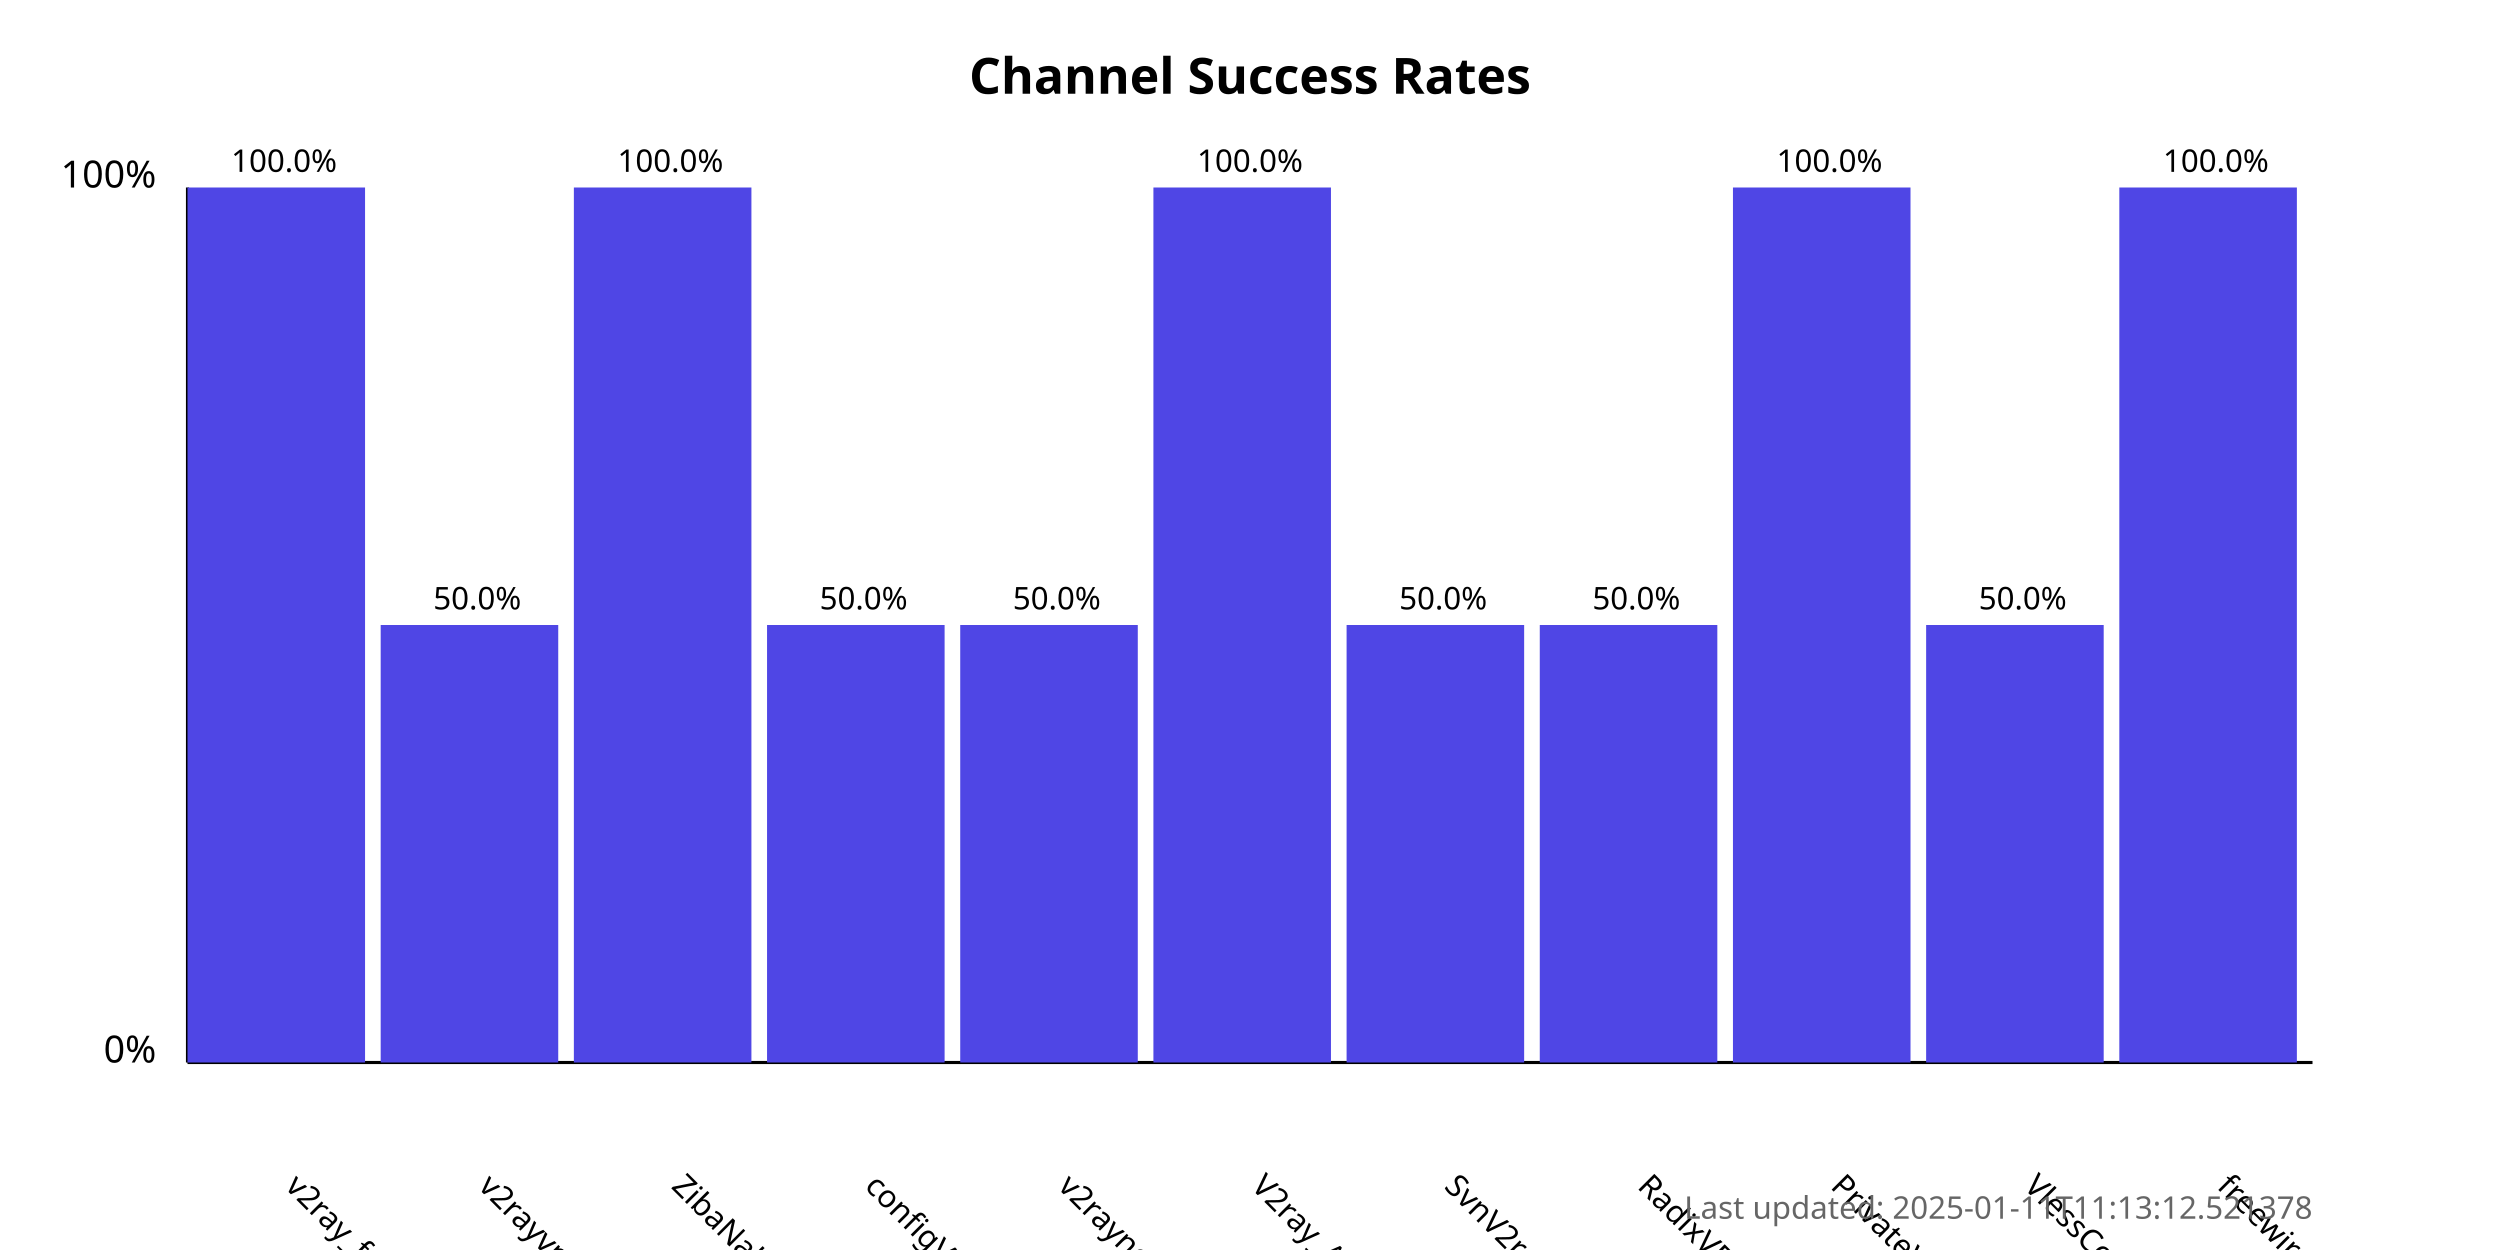
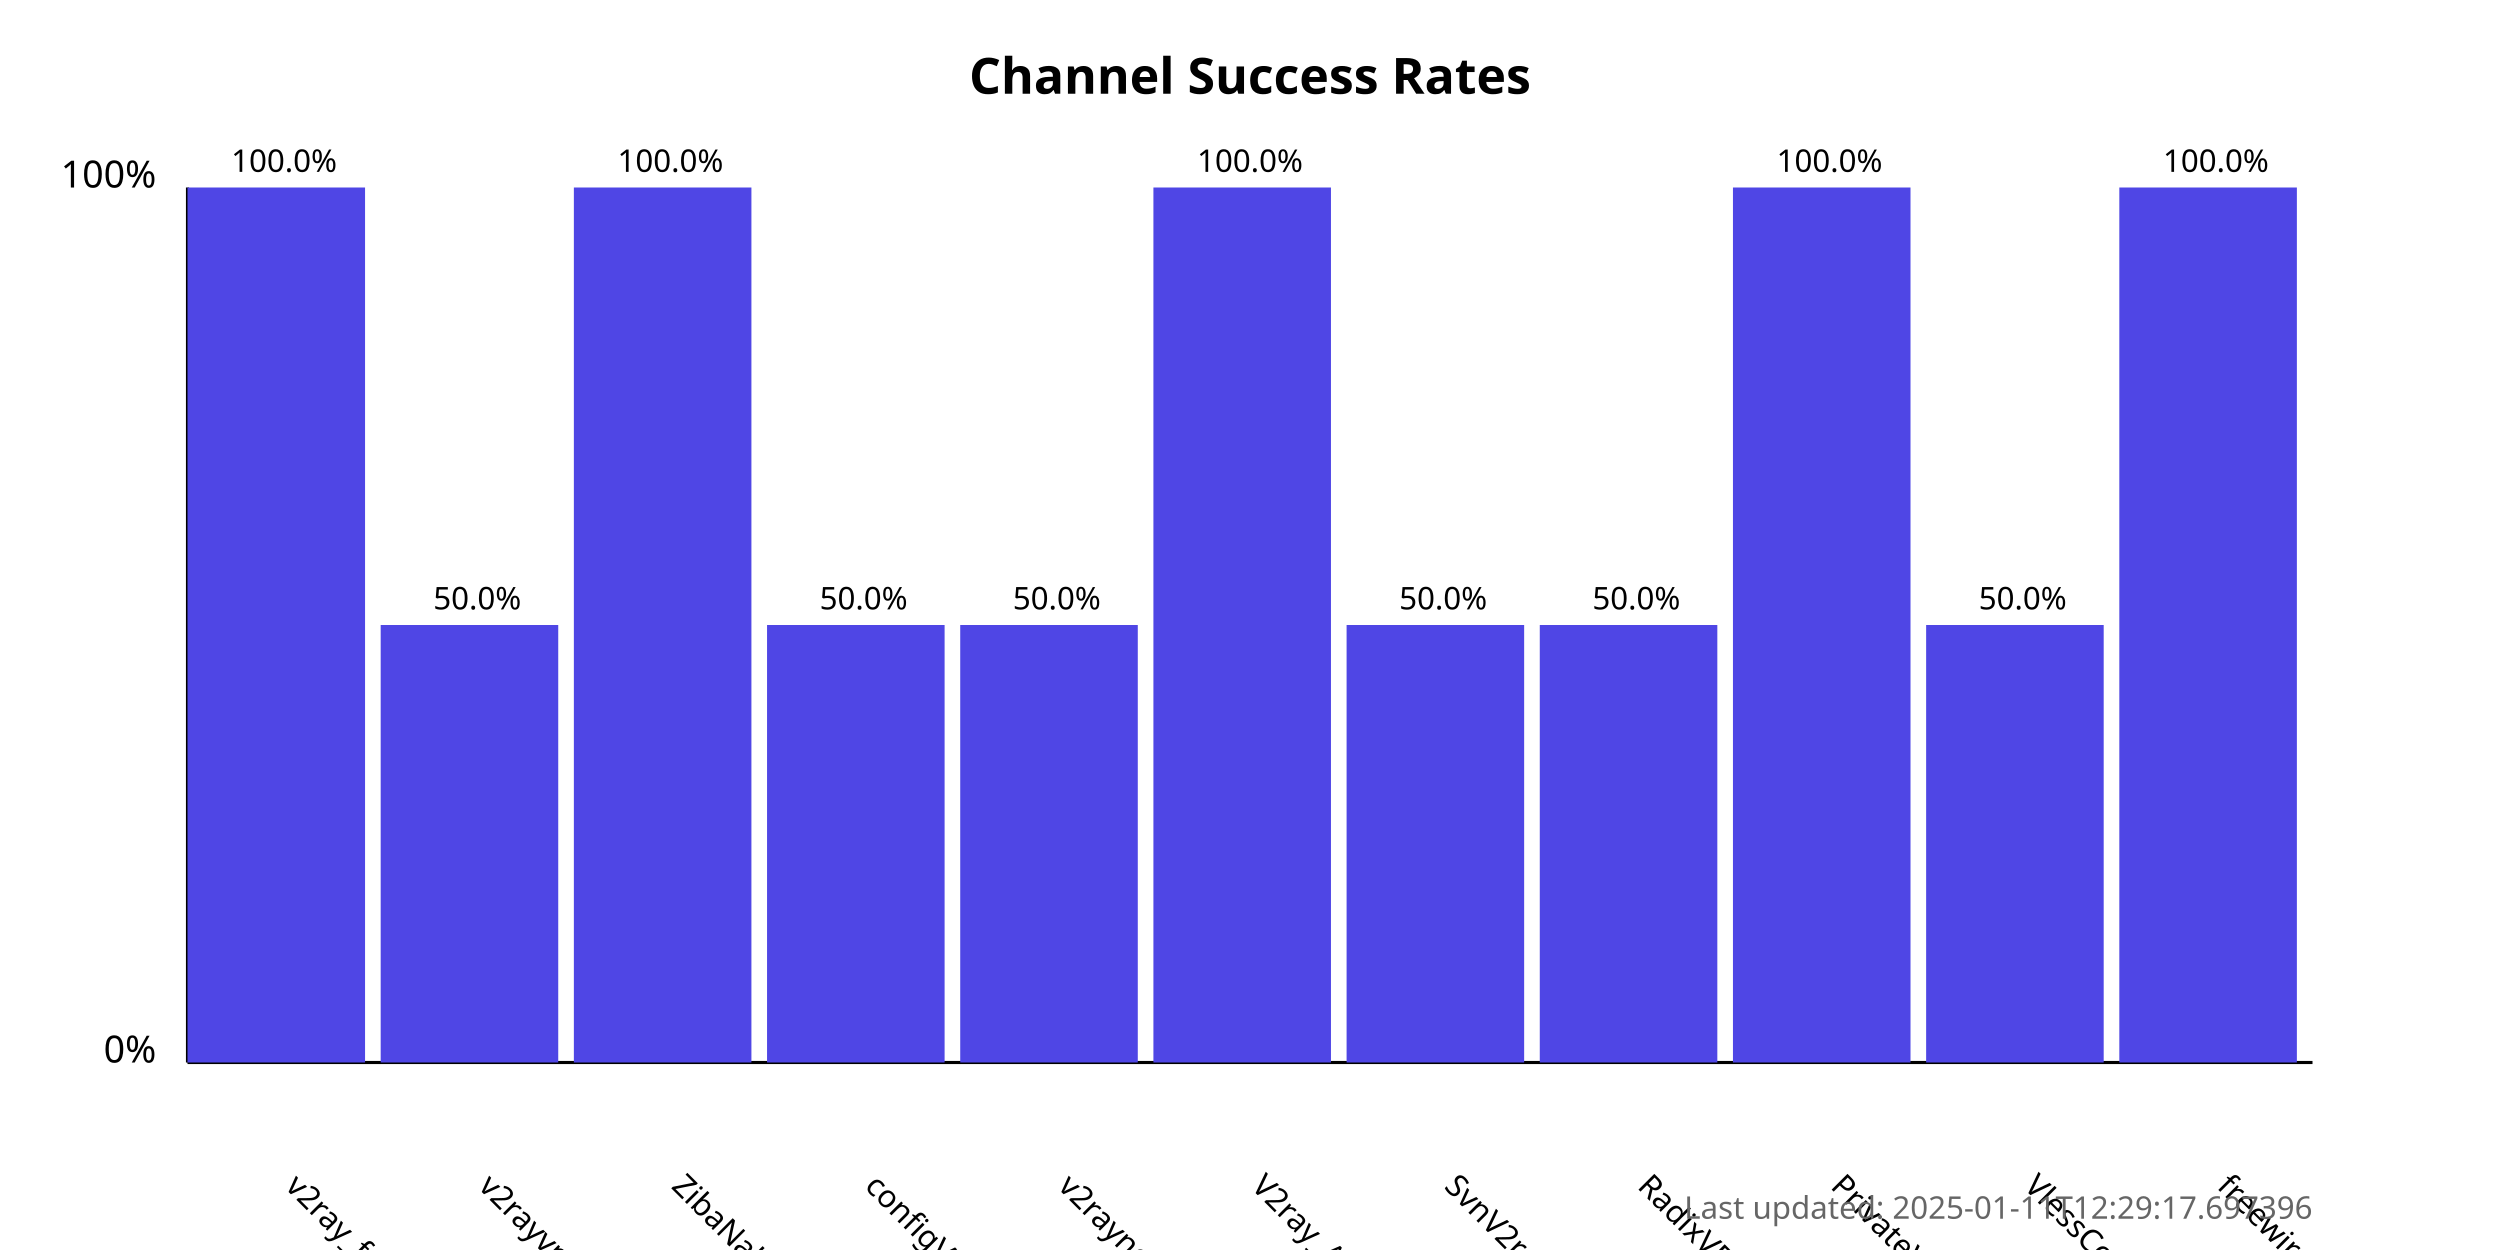
<svg xmlns="http://www.w3.org/2000/svg" width="800" height="400">
  <style>
            .chart-title { font: bold 16px sans-serif; }
            .axis-label { font: 12px sans-serif; }
            .tick-label { font: 10px sans-serif; }
            .bar { fill: #4f46e5; }
            .bar:hover { fill: #6366f1; }
            .timestamp { font: 10px sans-serif; fill: #666; }
        </style>
  <text x="400.0" y="30" text-anchor="middle" class="chart-title">
            Channel Success Rates
        </text>
  <line x1="60" y1="340" x2="60" y2="60" stroke="black" stroke-width="1" />
  <line x1="60" y1="340" x2="740" y2="340" stroke="black" stroke-width="1" />
  <text x="50" y="340" text-anchor="end" class="axis-label">0%</text>
  <text x="50" y="60" text-anchor="end" class="axis-label">100%</text>
  <g>
    <rect x="60" y="60.0" width="56.818" height="280.0" class="bar" />
    <text x="90.909" y="380" transform="rotate(45, 90.90909, 380)" text-anchor="start" class="tick-label">
                v2ray_free_conf
            </text>
    <text x="90.909" y="55.0" text-anchor="middle" class="tick-label">
                100.0%
            </text>
  </g>
  <g>
    <rect x="121.818" y="200.0" width="56.818" height="140.0" class="bar" />
    <text x="152.727" y="380" transform="rotate(45, 152.7273, 380)" text-anchor="start" class="tick-label">
                v2rayvpno
            </text>
    <text x="152.727" y="195.0" text-anchor="middle" class="tick-label">
                50.0%
            </text>
  </g>
  <g>
    <rect x="183.636" y="60.0" width="56.818" height="280.0" class="bar" />
    <text x="214.545" y="380" transform="rotate(45, 214.5455, 380)" text-anchor="start" class="tick-label">
                ZibaNabz
            </text>
    <text x="214.545" y="55.0" text-anchor="middle" class="tick-label">
                100.0%
            </text>
  </g>
  <g>
    <rect x="245.455" y="200.0" width="56.818" height="140.0" class="bar" />
    <text x="276.364" y="380" transform="rotate(45, 276.3636, 380)" text-anchor="start" class="tick-label">
                configV2rayForFree
            </text>
    <text x="276.364" y="195.0" text-anchor="middle" class="tick-label">
                50.0%
            </text>
  </g>
  <g>
    <rect x="307.273" y="200.0" width="56.818" height="140.0" class="bar" />
    <text x="338.182" y="380" transform="rotate(45, 338.1818, 380)" text-anchor="start" class="tick-label">
                v2rayngvpn
            </text>
    <text x="338.182" y="195.0" text-anchor="middle" class="tick-label">
                50.0%
            </text>
  </g>
  <g>
    <rect x="369.091" y="60.0" width="56.818" height="280.0" class="bar" />
    <text x="400.0" y="380" transform="rotate(45, 400.0, 380)" text-anchor="start" class="tick-label">
                V2ray_Alpha
            </text>
    <text x="400.0" y="55.0" text-anchor="middle" class="tick-label">
                100.0%
            </text>
  </g>
  <g>
    <rect x="430.909" y="200.0" width="56.818" height="140.0" class="bar" />
    <text x="461.818" y="380" transform="rotate(45, 461.8182, 380)" text-anchor="start" class="tick-label">
                SvnV2ray
            </text>
    <text x="461.818" y="195.0" text-anchor="middle" class="tick-label">
                50.0%
            </text>
  </g>
  <g>
    <rect x="492.727" y="200.0" width="56.818" height="140.0" class="bar" />
    <text x="523.636" y="380" transform="rotate(45, 523.6364, 380)" text-anchor="start" class="tick-label">
                RadixVPN
            </text>
    <text x="523.636" y="195.0" text-anchor="middle" class="tick-label">
                50.0%
            </text>
  </g>
  <g>
    <rect x="554.545" y="60.0" width="56.818" height="280.0" class="bar" />
    <text x="585.455" y="380" transform="rotate(45, 585.4545, 380)" text-anchor="start" class="tick-label">
                PrivateVPNs
            </text>
    <text x="585.455" y="55.0" text-anchor="middle" class="tick-label">
                100.0%
            </text>
  </g>
  <g>
    <rect x="616.364" y="200.0" width="56.818" height="140.0" class="bar" />
    <text x="647.273" y="380" transform="rotate(45, 647.2727, 380)" text-anchor="start" class="tick-label">
                VlessConfig
            </text>
    <text x="647.273" y="195.0" text-anchor="middle" class="tick-label">
                50.0%
            </text>
  </g>
  <g>
    <rect x="678.182" y="60.0" width="56.818" height="280.0" class="bar" />
    <text x="709.091" y="380" transform="rotate(45, 709.0909, 380)" text-anchor="start" class="tick-label">
                freewireguard
            </text>
    <text x="709.091" y="55.0" text-anchor="middle" class="tick-label">
                100.0%
            </text>
  </g>
  <text x="740" y="390" text-anchor="end" class="timestamp">
-             Last updated: 2025-01-11T11:13:12.521378
+             Last updated: 2025-01-11T12:29:17.697396
        </text>
</svg>
